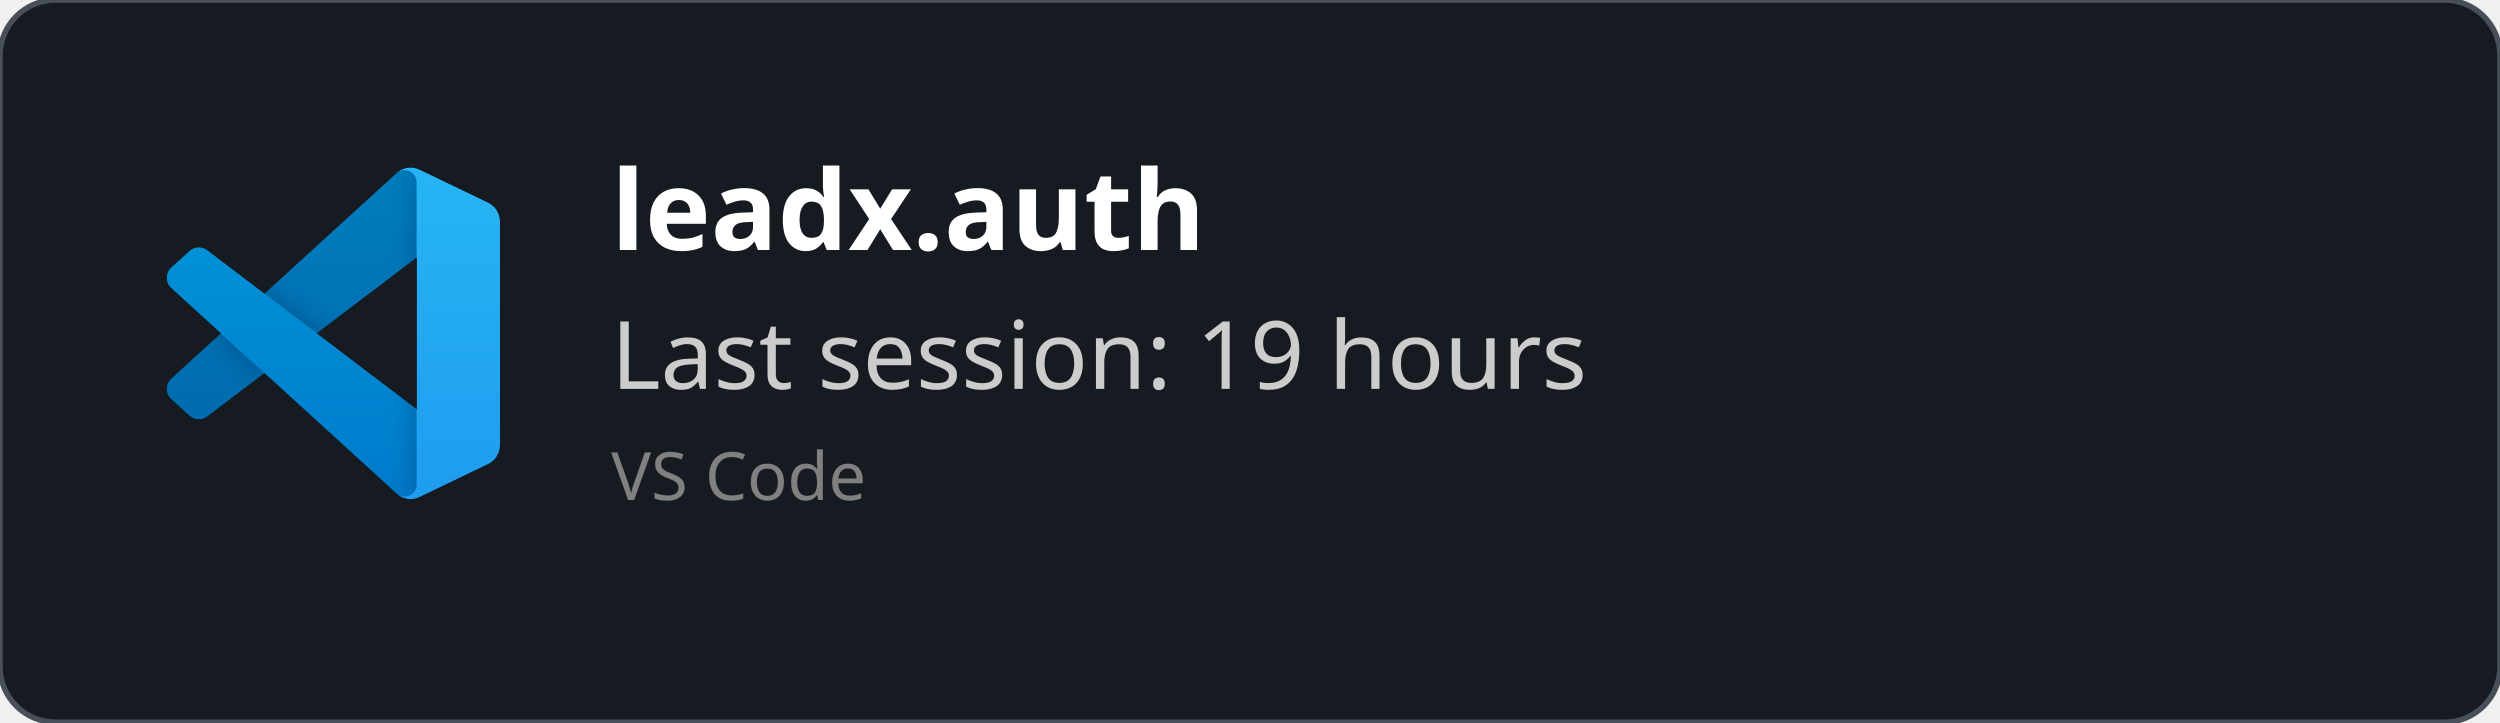
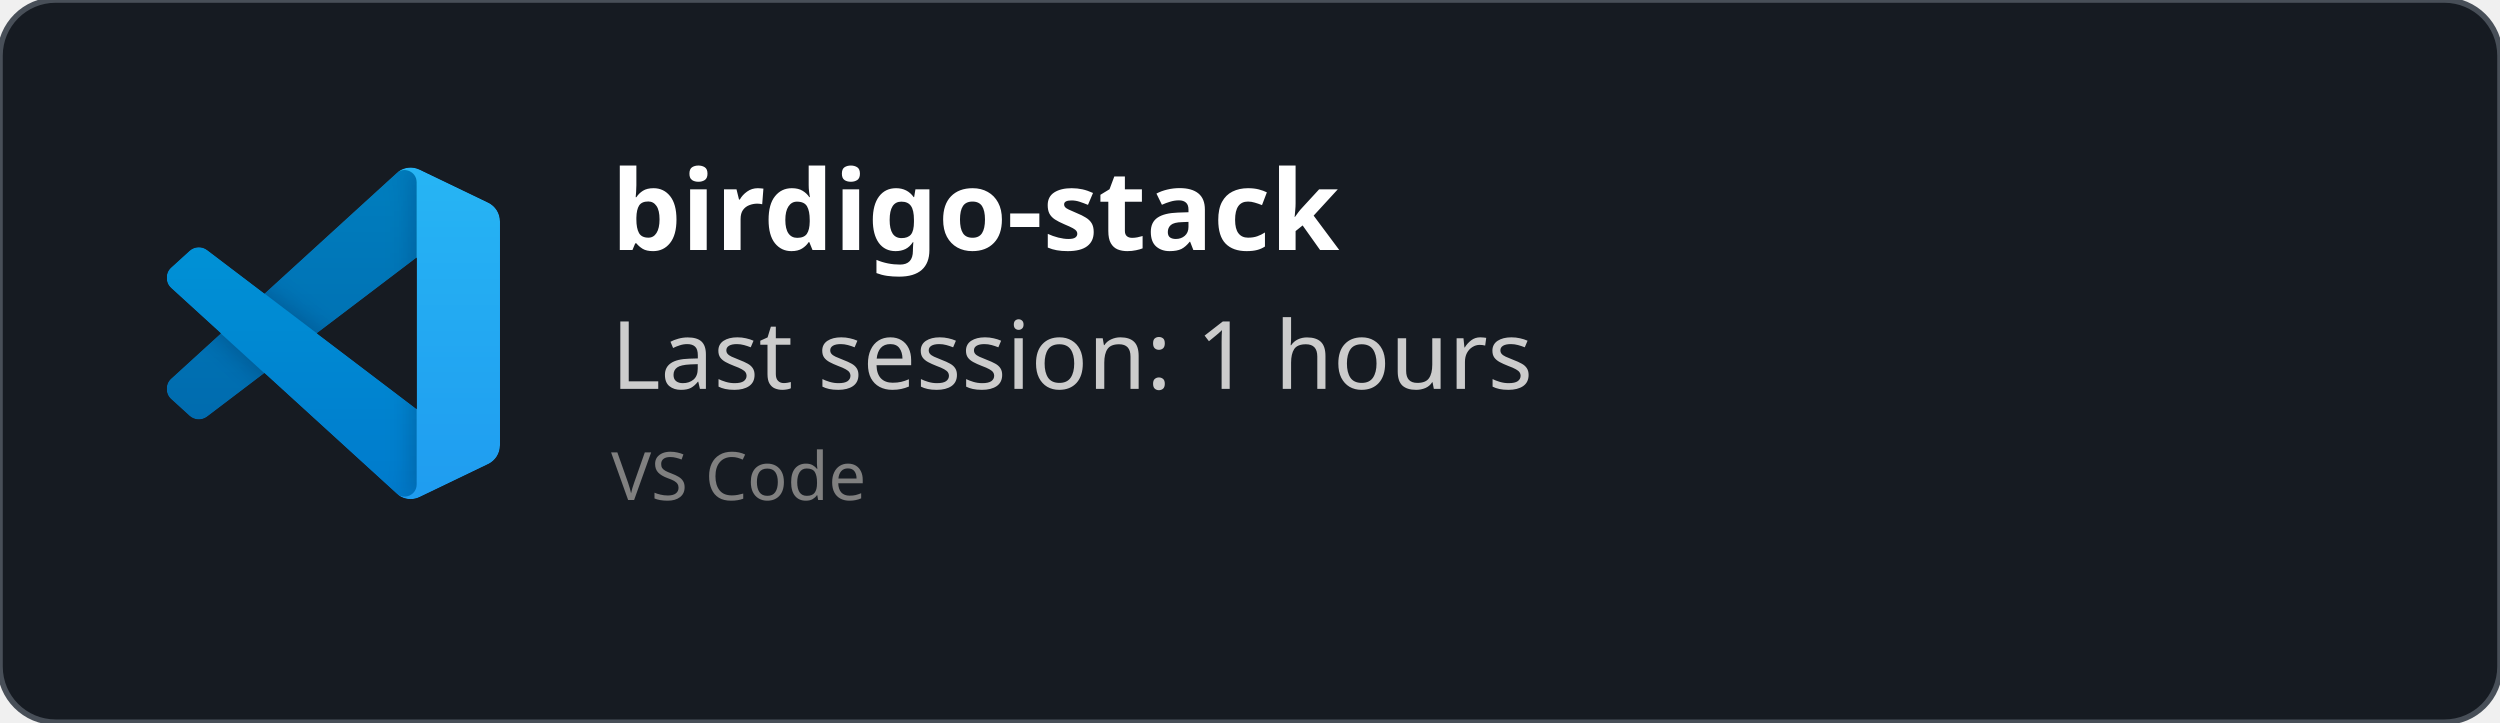
<svg xmlns="http://www.w3.org/2000/svg" width="450" height="130" viewBox="0 0 450 130" fill="none" role="img">
  <style>
    *{
        font-family: 'Segoe UI', Ubuntu, monospace
    }
    </style>
  <defs>
    <clipPath id="horizontalClip" x="20" y="20" width="500" height="200">
      <rect x="90" y="20" width="300" height="50" />
    </clipPath>
  </defs>
  <rect width="450" height="130" fill="rgba(22,27,34)" stroke="#484f58" stroke-width="1" fill-opacity="1" stroke-opacity="1" x="0" y="0" rx="10px" ry="10px">
    </rect>
  <svg width="60" height="60" x="30" y="30" viewBox="0 0 100 100" fill="none" id="vscode">
    <mask id="mask0" mask-type="alpha" maskUnits="userSpaceOnUse" x="0" y="0" width="100" height="100">
      <path fill-rule="evenodd" clip-rule="evenodd" d="M70.912 99.317C72.487 99.931 74.283 99.891 75.873 99.126L96.461 89.22C98.624 88.179 100 85.989 100 83.587V16.413C100 14.011 98.624 11.822 96.461 10.781L75.873 0.874C73.786 -0.13 71.345 0.116 69.513 1.447C69.252 1.637 69.003 1.849 68.769 2.083L29.355 38.041L12.187 25.01C10.589 23.797 8.354 23.896 6.869 25.246L1.363 30.255C-0.453 31.906 -0.455 34.763 1.359 36.417L16.247 50L1.359 63.583C-0.455 65.237 -0.453 68.094 1.363 69.745L6.869 74.754C8.354 76.104 10.589 76.204 12.187 74.99L29.355 61.959L68.769 97.917C69.392 98.541 70.125 99.01 70.912 99.317ZM75.015 27.299L45.109 50L75.015 72.701V27.299Z" fill="white" />
    </mask>
    <g mask="url(#mask0)">
      <path d="M96.461 10.796L75.857 0.876C73.472 -0.273 70.622 0.212 68.75 2.083L1.299 63.583C-0.516 65.237 -0.514 68.094 1.303 69.745L6.813 74.754C8.298 76.104 10.535 76.204 12.134 74.99L93.361 13.37C96.086 11.303 100 13.246 100 16.667V16.427C100 14.027 98.625 11.838 96.461 10.796Z" fill="#0065A9" />
      <g filter="url(#filter0_d)">
        <path d="M96.461 89.204L75.857 99.124C73.472 100.273 70.622 99.788 68.75 97.917L1.299 36.417C-0.516 34.763 -0.514 31.906 1.303 30.255L6.813 25.246C8.298 23.896 10.535 23.796 12.134 25.009L93.361 86.63C96.086 88.697 100 86.754 100 83.333V83.573C100 85.974 98.625 88.162 96.461 89.204Z" fill="#007ACC" />
      </g>
      <g filter="url(#filter1_d)">
        <path d="M75.858 99.126C73.472 100.274 70.622 99.788 68.75 97.917C71.056 100.223 75 98.59 75 95.328V4.672C75 1.41 71.056 -0.223 68.75 2.083C70.622 0.211 73.472 -0.274 75.858 0.874L96.459 10.781C98.623 11.822 100 14.011 100 16.413V83.587C100 85.989 98.623 88.179 96.459 89.22L75.858 99.126Z" fill="#1F9CF0" />
      </g>
      <g style="mix-blend-mode:overlay" opacity="0.25">
        <path fill-rule="evenodd" clip-rule="evenodd" d="M70.851 99.317C72.426 99.931 74.222 99.891 75.812 99.126L96.4 89.22C98.563 88.179 99.939 85.989 99.939 83.587V16.413C99.939 14.011 98.564 11.822 96.4 10.781L75.812 0.874C73.725 -0.13 71.284 0.116 69.453 1.447C69.191 1.637 68.942 1.849 68.708 2.083L29.294 38.041L12.126 25.01C10.528 23.796 8.293 23.896 6.809 25.246L1.302 30.255C-0.513 31.906 -0.515 34.763 1.298 36.417L16.186 50L1.298 63.583C-0.515 65.237 -0.513 68.094 1.302 69.745L6.809 74.754C8.293 76.104 10.528 76.204 12.126 74.99L29.294 61.959L68.708 97.917C69.332 98.54 70.064 99.01 70.851 99.317ZM74.954 27.299L45.048 50L74.954 72.701V27.299Z" fill="url(#paint0_linear)" />
      </g>
    </g>
    <defs>
      <filter id="filter0_d" x="-8.394" y="15.829" width="116.727" height="92.246" filterUnits="userSpaceOnUse" color-interpolation-filters="sRGB">
        <feFlood flood-opacity="0" result="BackgroundImageFix" />
        <feColorMatrix in="SourceAlpha" type="matrix" values="0 0 0 0 0 0 0 0 0 0 0 0 0 0 0 0 0 0 127 0" />
        <feOffset />
        <feGaussianBlur stdDeviation="4.167" />
        <feColorMatrix type="matrix" values="0 0 0 0 0 0 0 0 0 0 0 0 0 0 0 0 0 0 0.25 0" />
        <feBlend mode="overlay" in2="BackgroundImageFix" result="effect1_dropShadow" />
        <feBlend mode="normal" in="SourceGraphic" in2="effect1_dropShadow" result="shape" />
      </filter>
      <filter id="filter1_d" x="60.417" y="-8.076" width="47.917" height="116.151" filterUnits="userSpaceOnUse" color-interpolation-filters="sRGB">
        <feFlood flood-opacity="0" result="BackgroundImageFix" />
        <feColorMatrix in="SourceAlpha" type="matrix" values="0 0 0 0 0 0 0 0 0 0 0 0 0 0 0 0 0 0 127 0" />
        <feOffset />
        <feGaussianBlur stdDeviation="4.167" />
        <feColorMatrix type="matrix" values="0 0 0 0 0 0 0 0 0 0 0 0 0 0 0 0 0 0 0.25 0" />
        <feBlend mode="overlay" in2="BackgroundImageFix" result="effect1_dropShadow" />
        <feBlend mode="normal" in="SourceGraphic" in2="effect1_dropShadow" result="shape" />
      </filter>
      <linearGradient id="paint0_linear" x1="49.939" y1="0.258" x2="49.939" y2="99.742" gradientUnits="userSpaceOnUse">
        <stop stop-color="white" />
        <stop offset="1" stop-color="white" stop-opacity="0" />
      </linearGradient>
    </defs>
  </svg>
  <text x="110" y="45" font-size="20" clip-path="url(#horizontalClip)" font-weight="bold" font-family="Ubuntu" fill="white">
-     leadx.auth
+     birdigo-stack
    </text>
  <text x="110" y="70" font-size="17px" font-family="Ubuntu" fill="#ccc">
-     Last session: 19 hours
+     Last session: 1 hours
    </text>
  <text x="110" y="90" font-size="12px" font-family="Ubuntu" fill="grey">
    VS Code
    </text>
</svg>
